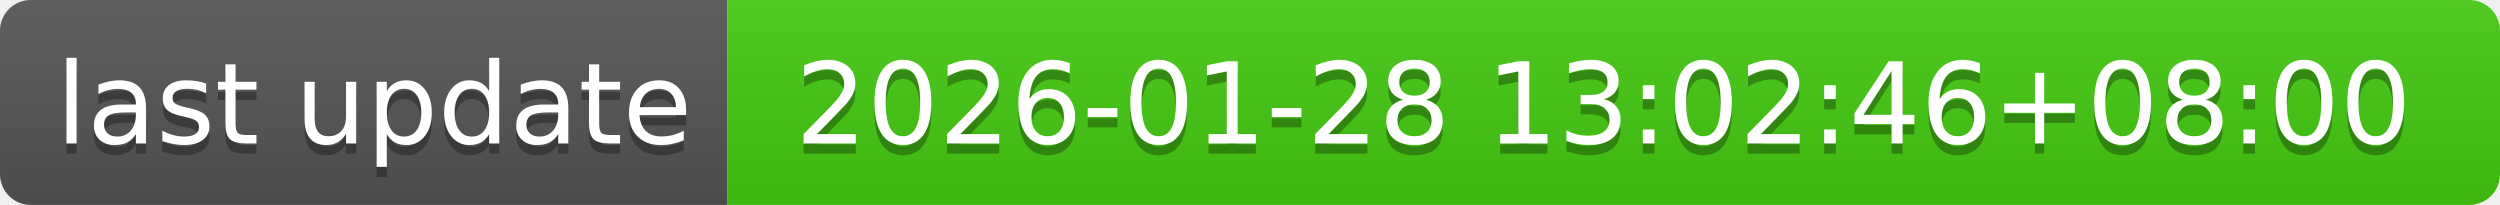
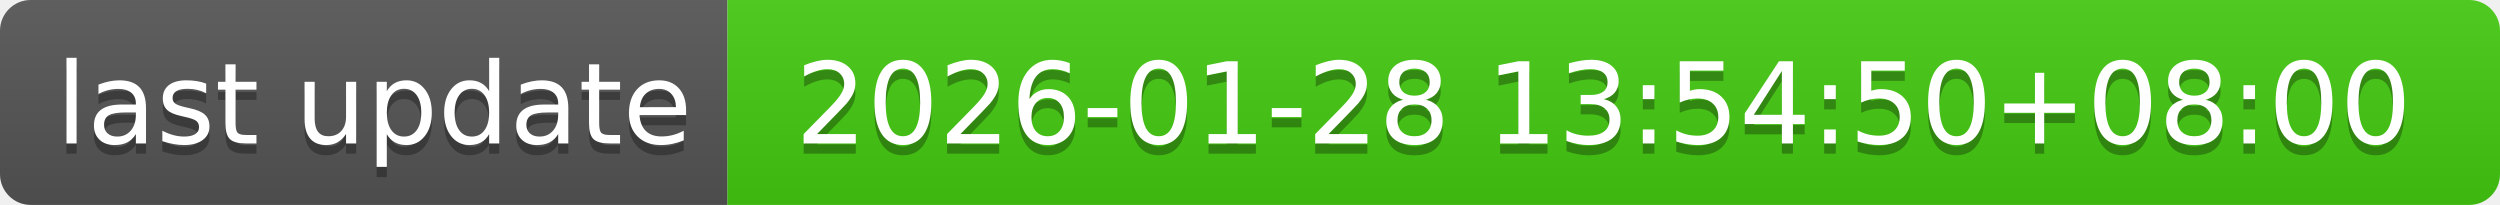
- <svg xmlns="http://www.w3.org/2000/svg" width="244" height="20" role="img" aria-label="last update: 2026-01-28 13:02:46+08:00">
+ <svg xmlns="http://www.w3.org/2000/svg" width="244" height="20" role="img" aria-label="last update: 2026-01-28 13:54:50+08:00">
  <linearGradient id="s" x2="0" y2="100%">
    <stop offset="0" stop-color="#bbb" stop-opacity=".1" />
    <stop offset="1" stop-opacity=".1" />
  </linearGradient>
  <clipPath id="r">
    <rect width="244" height="20" rx="3" fill="#fff" />
  </clipPath>
  <g clip-path="url(#r)">
    <rect width="71" height="20" fill="#555" />
    <rect x="71" width="173" height="20" fill="#4c1" />
    <rect width="244" height="20" fill="url(#s)" />
  </g>
  <g fill="#fff" text-anchor="middle" font-family="Verdana,Geneva,DejaVu Sans,sans-serif" text-rendering="geometricPrecision" font-size="110">
    <text aria-hidden="true" x="365" y="150" fill="#010101" fill-opacity=".3" transform="scale(.1)" textLength="610">last update</text>
    <text x="365" y="140" transform="scale(.1)" fill="#fff" textLength="610">last update</text>
-     <text aria-hidden="true" x="1565" y="150" fill="#010101" fill-opacity=".3" transform="scale(.1)" textLength="1630">2026-01-28 13:02:46+08:00</text>
-     <text x="1565" y="140" transform="scale(.1)" fill="#fff" textLength="1630">2026-01-28 13:02:46+08:00</text>
+     <text aria-hidden="true" x="1565" y="150" fill="#010101" fill-opacity=".3" transform="scale(.1)" textLength="1630">2026-01-28 13:54:50+08:00</text>
+     <text x="1565" y="140" transform="scale(.1)" fill="#fff" textLength="1630">2026-01-28 13:54:50+08:00</text>
  </g>
</svg>
